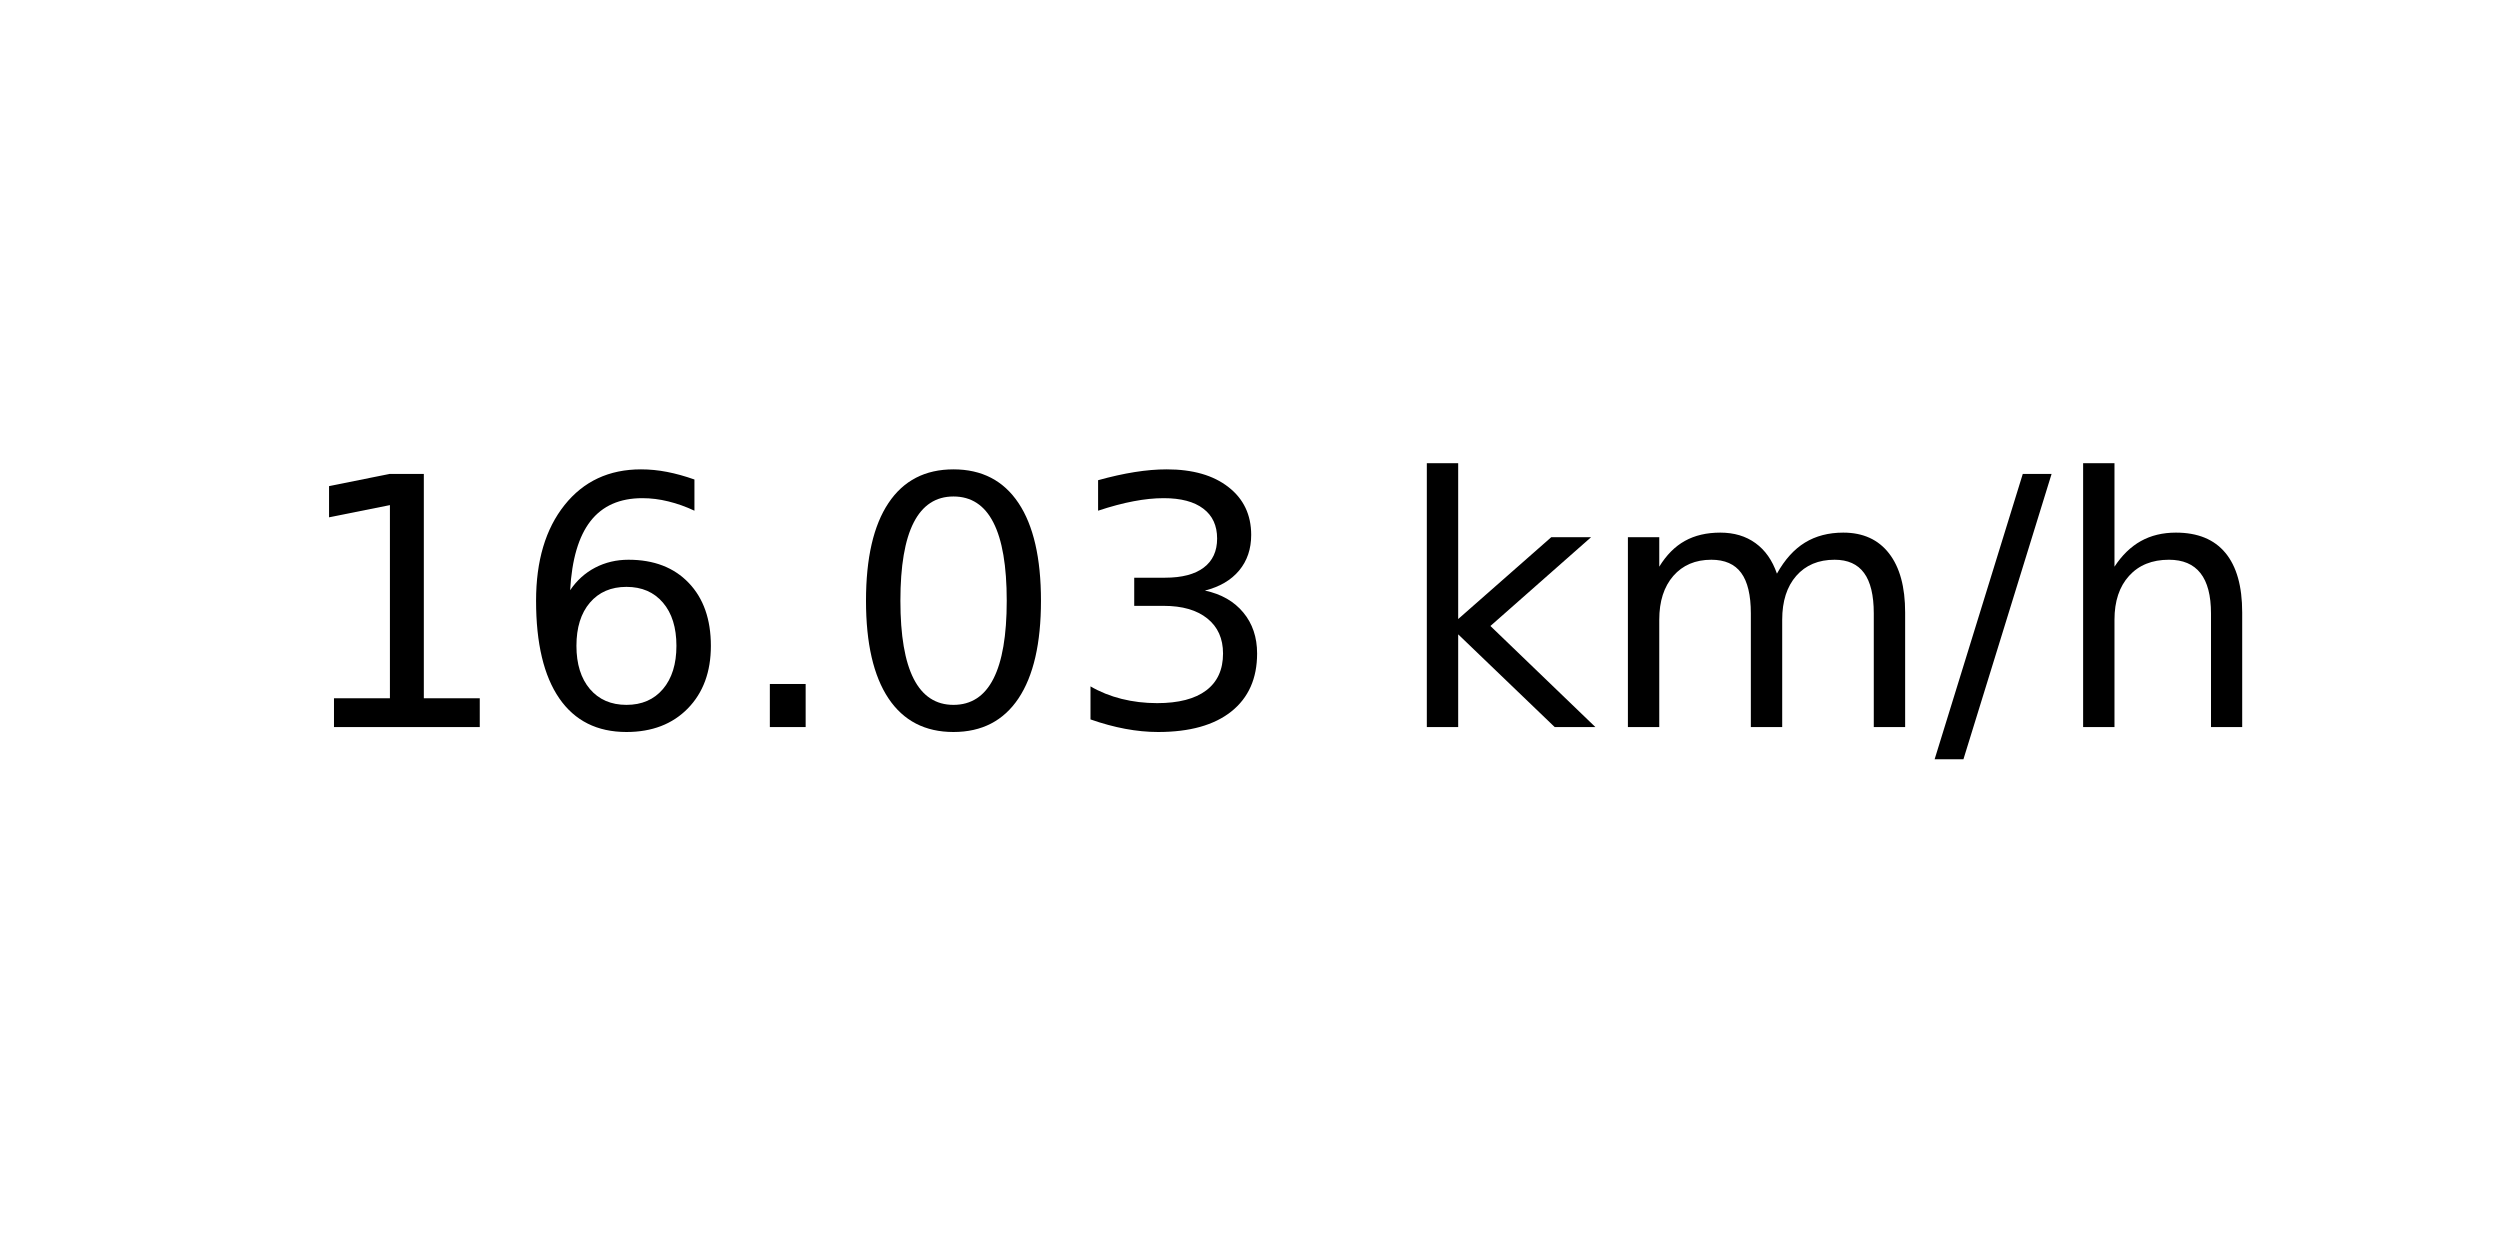
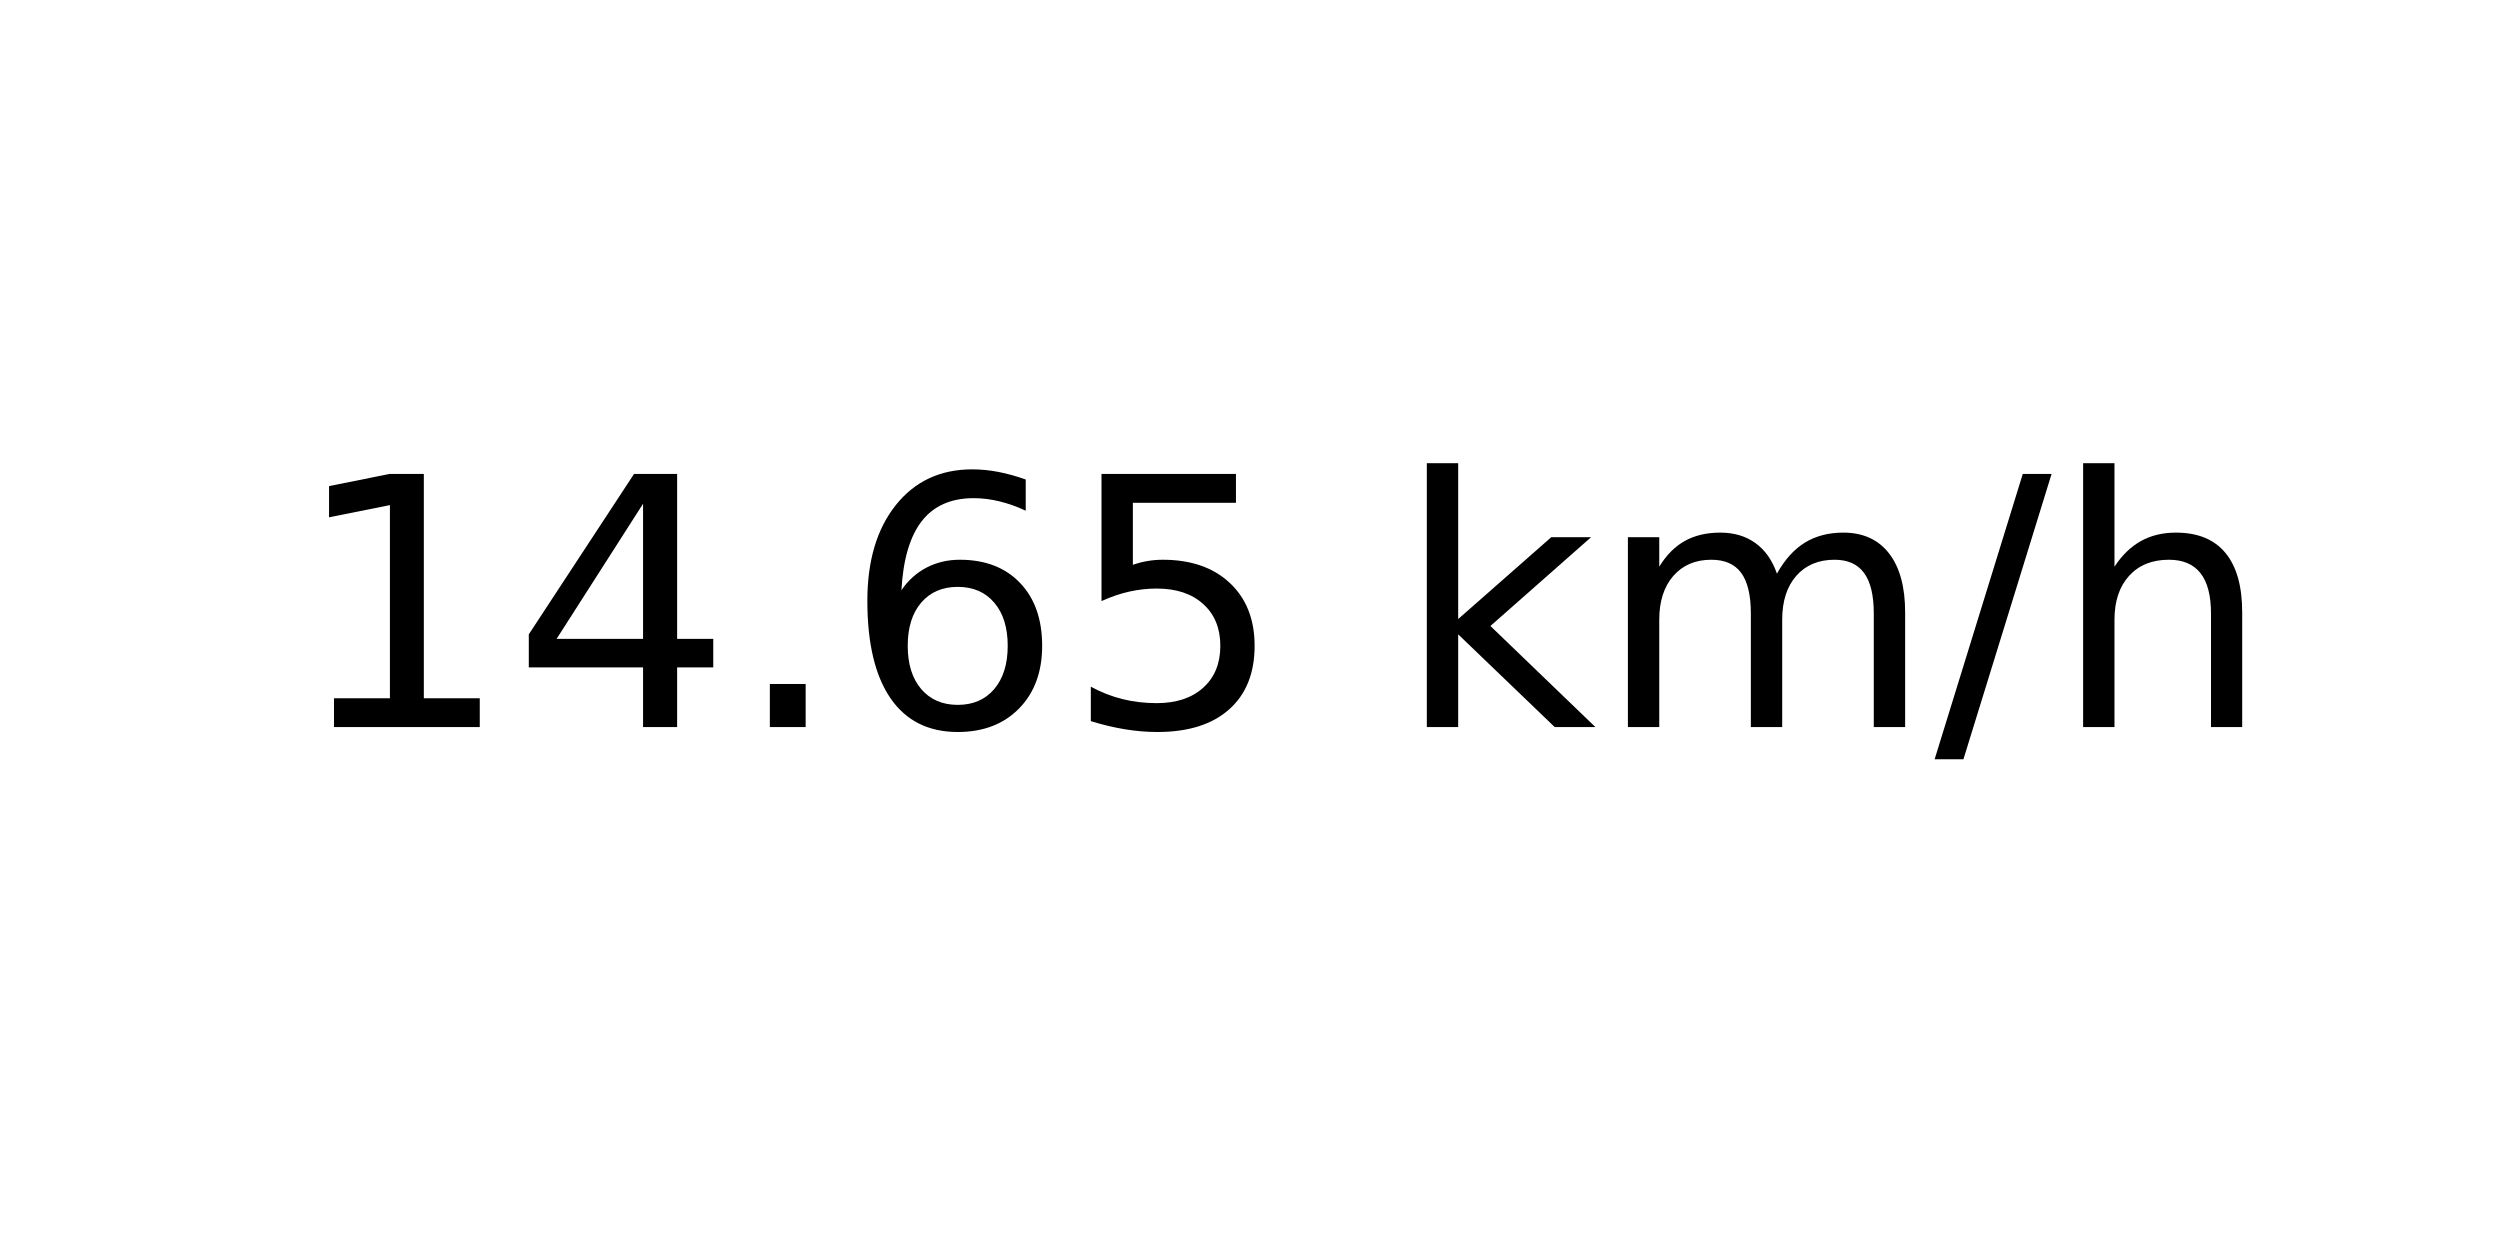
<svg xmlns="http://www.w3.org/2000/svg" xmlns:xlink="http://www.w3.org/1999/xlink" width="72pt" height="36pt" viewBox="0 0 72 36" version="1.1">
  <defs>
    <style type="text/css">*{stroke-linejoin: round; stroke-linecap: butt}</style>
  </defs>
  <g id="figure_1">
    <g id="axes_1">
      <g id="text_1">
        <g transform="translate(8.378125 20.93937) scale(0.1 -0.1)">
          <defs>
            <path id="DejaVuSans-31" d="M 794 531  L 1825 531  L 1825 4091  L 703 3866  L 703 4441  L 1819 4666  L 2450 4666  L 2450 531  L 3481 531  L 3481 0  L 794 0  L 794 531  z " transform="scale(0.015625)" />
+             <path id="DejaVuSans-34" d="M 2419 4116  L 825 1625  L 2419 1625  L 2419 4116  z M 2253 4666  L 3047 4666  L 3047 1625  L 3713 1625  L 3713 1100  L 3047 1100  L 3047 0  L 2419 0  L 2419 1100  L 313 1100  L 313 1709  L 2253 4666  z " transform="scale(0.015625)" />
+             <path id="DejaVuSans-2e" d="M 684 794  L 1344 794  L 1344 0  L 684 0  L 684 794  z " transform="scale(0.015625)" />
            <path id="DejaVuSans-36" d="M 2113 2584  Q 1688 2584 1439 2293  Q 1191 2003 1191 1497  Q 1191 994 1439 701  Q 1688 409 2113 409  Q 2538 409 2786 701  Q 3034 994 3034 1497  Q 3034 2003 2786 2293  Q 2538 2584 2113 2584  z M 3366 4563  L 3366 3988  Q 3128 4100 2886 4159  Q 2644 4219 2406 4219  Q 1781 4219 1451 3797  Q 1122 3375 1075 2522  Q 1259 2794 1537 2939  Q 1816 3084 2150 3084  Q 2853 3084 3261 2657  Q 3669 2231 3669 1497  Q 3669 778 3244 343  Q 2819 -91 2113 -91  Q 1303 -91 875 529  Q 447 1150 447 2328  Q 447 3434 972 4092  Q 1497 4750 2381 4750  Q 2619 4750 2861 4703  Q 3103 4656 3366 4563  z " transform="scale(0.015625)" />
-             <path id="DejaVuSans-2e" d="M 684 794  L 1344 794  L 1344 0  L 684 0  L 684 794  z " transform="scale(0.015625)" />
-             <path id="DejaVuSans-30" d="M 2034 4250  Q 1547 4250 1301 3770  Q 1056 3291 1056 2328  Q 1056 1369 1301 889  Q 1547 409 2034 409  Q 2525 409 2770 889  Q 3016 1369 3016 2328  Q 3016 3291 2770 3770  Q 2525 4250 2034 4250  z M 2034 4750  Q 2819 4750 3233 4129  Q 3647 3509 3647 2328  Q 3647 1150 3233 529  Q 2819 -91 2034 -91  Q 1250 -91 836 529  Q 422 1150 422 2328  Q 422 3509 836 4129  Q 1250 4750 2034 4750  z " transform="scale(0.015625)" />
-             <path id="DejaVuSans-33" d="M 2597 2516  Q 3050 2419 3304 2112  Q 3559 1806 3559 1356  Q 3559 666 3084 287  Q 2609 -91 1734 -91  Q 1441 -91 1130 -33  Q 819 25 488 141  L 488 750  Q 750 597 1062 519  Q 1375 441 1716 441  Q 2309 441 2620 675  Q 2931 909 2931 1356  Q 2931 1769 2642 2001  Q 2353 2234 1838 2234  L 1294 2234  L 1294 2753  L 1863 2753  Q 2328 2753 2575 2939  Q 2822 3125 2822 3475  Q 2822 3834 2567 4026  Q 2313 4219 1838 4219  Q 1578 4219 1281 4162  Q 984 4106 628 3988  L 628 4550  Q 988 4650 1302 4700  Q 1616 4750 1894 4750  Q 2613 4750 3031 4423  Q 3450 4097 3450 3541  Q 3450 3153 3228 2886  Q 3006 2619 2597 2516  z " transform="scale(0.015625)" />
+             <path id="DejaVuSans-35" d="M 691 4666  L 3169 4666  L 3169 4134  L 1269 4134  L 1269 2991  Q 1406 3038 1543 3061  Q 1681 3084 1819 3084  Q 2600 3084 3056 2656  Q 3513 2228 3513 1497  Q 3513 744 3044 326  Q 2575 -91 1722 -91  Q 1428 -91 1123 -41  Q 819 9 494 109  L 494 744  Q 775 591 1075 516  Q 1375 441 1709 441  Q 2250 441 2565 725  Q 2881 1009 2881 1497  Q 2881 1984 2565 2268  Q 2250 2553 1709 2553  Q 1456 2553 1204 2497  Q 953 2441 691 2322  L 691 4666  z " transform="scale(0.015625)" />
            <path id="DejaVuSans-20" transform="scale(0.015625)" />
            <path id="DejaVuSans-6b" d="M 581 4863  L 1159 4863  L 1159 1991  L 2875 3500  L 3609 3500  L 1753 1863  L 3688 0  L 2938 0  L 1159 1709  L 1159 0  L 581 0  L 581 4863  z " transform="scale(0.015625)" />
            <path id="DejaVuSans-6d" d="M 3328 2828  Q 3544 3216 3844 3400  Q 4144 3584 4550 3584  Q 5097 3584 5394 3201  Q 5691 2819 5691 2113  L 5691 0  L 5113 0  L 5113 2094  Q 5113 2597 4934 2840  Q 4756 3084 4391 3084  Q 3944 3084 3684 2787  Q 3425 2491 3425 1978  L 3425 0  L 2847 0  L 2847 2094  Q 2847 2600 2669 2842  Q 2491 3084 2119 3084  Q 1678 3084 1418 2786  Q 1159 2488 1159 1978  L 1159 0  L 581 0  L 581 3500  L 1159 3500  L 1159 2956  Q 1356 3278 1631 3431  Q 1906 3584 2284 3584  Q 2666 3584 2933 3390  Q 3200 3197 3328 2828  z " transform="scale(0.015625)" />
            <path id="DejaVuSans-2f" d="M 1625 4666  L 2156 4666  L 531 -594  L 0 -594  L 1625 4666  z " transform="scale(0.015625)" />
            <path id="DejaVuSans-68" d="M 3513 2113  L 3513 0  L 2938 0  L 2938 2094  Q 2938 2591 2744 2837  Q 2550 3084 2163 3084  Q 1697 3084 1428 2787  Q 1159 2491 1159 1978  L 1159 0  L 581 0  L 581 4863  L 1159 4863  L 1159 2956  Q 1366 3272 1645 3428  Q 1925 3584 2291 3584  Q 2894 3584 3203 3211  Q 3513 2838 3513 2113  z " transform="scale(0.015625)" />
          </defs>
          <use xlink:href="#DejaVuSans-31" />
-           <use xlink:href="#DejaVuSans-36" x="63.623" />
+           <use xlink:href="#DejaVuSans-34" x="63.623" />
          <use xlink:href="#DejaVuSans-2e" x="127.246" />
-           <use xlink:href="#DejaVuSans-30" x="159.033" />
-           <use xlink:href="#DejaVuSans-33" x="222.656" />
+           <use xlink:href="#DejaVuSans-36" x="159.033" />
+           <use xlink:href="#DejaVuSans-35" x="222.656" />
          <use xlink:href="#DejaVuSans-20" x="286.279" />
          <use xlink:href="#DejaVuSans-6b" x="318.066" />
          <use xlink:href="#DejaVuSans-6d" x="375.977" />
          <use xlink:href="#DejaVuSans-2f" x="473.389" />
          <use xlink:href="#DejaVuSans-68" x="507.08" />
        </g>
      </g>
    </g>
  </g>
</svg>
